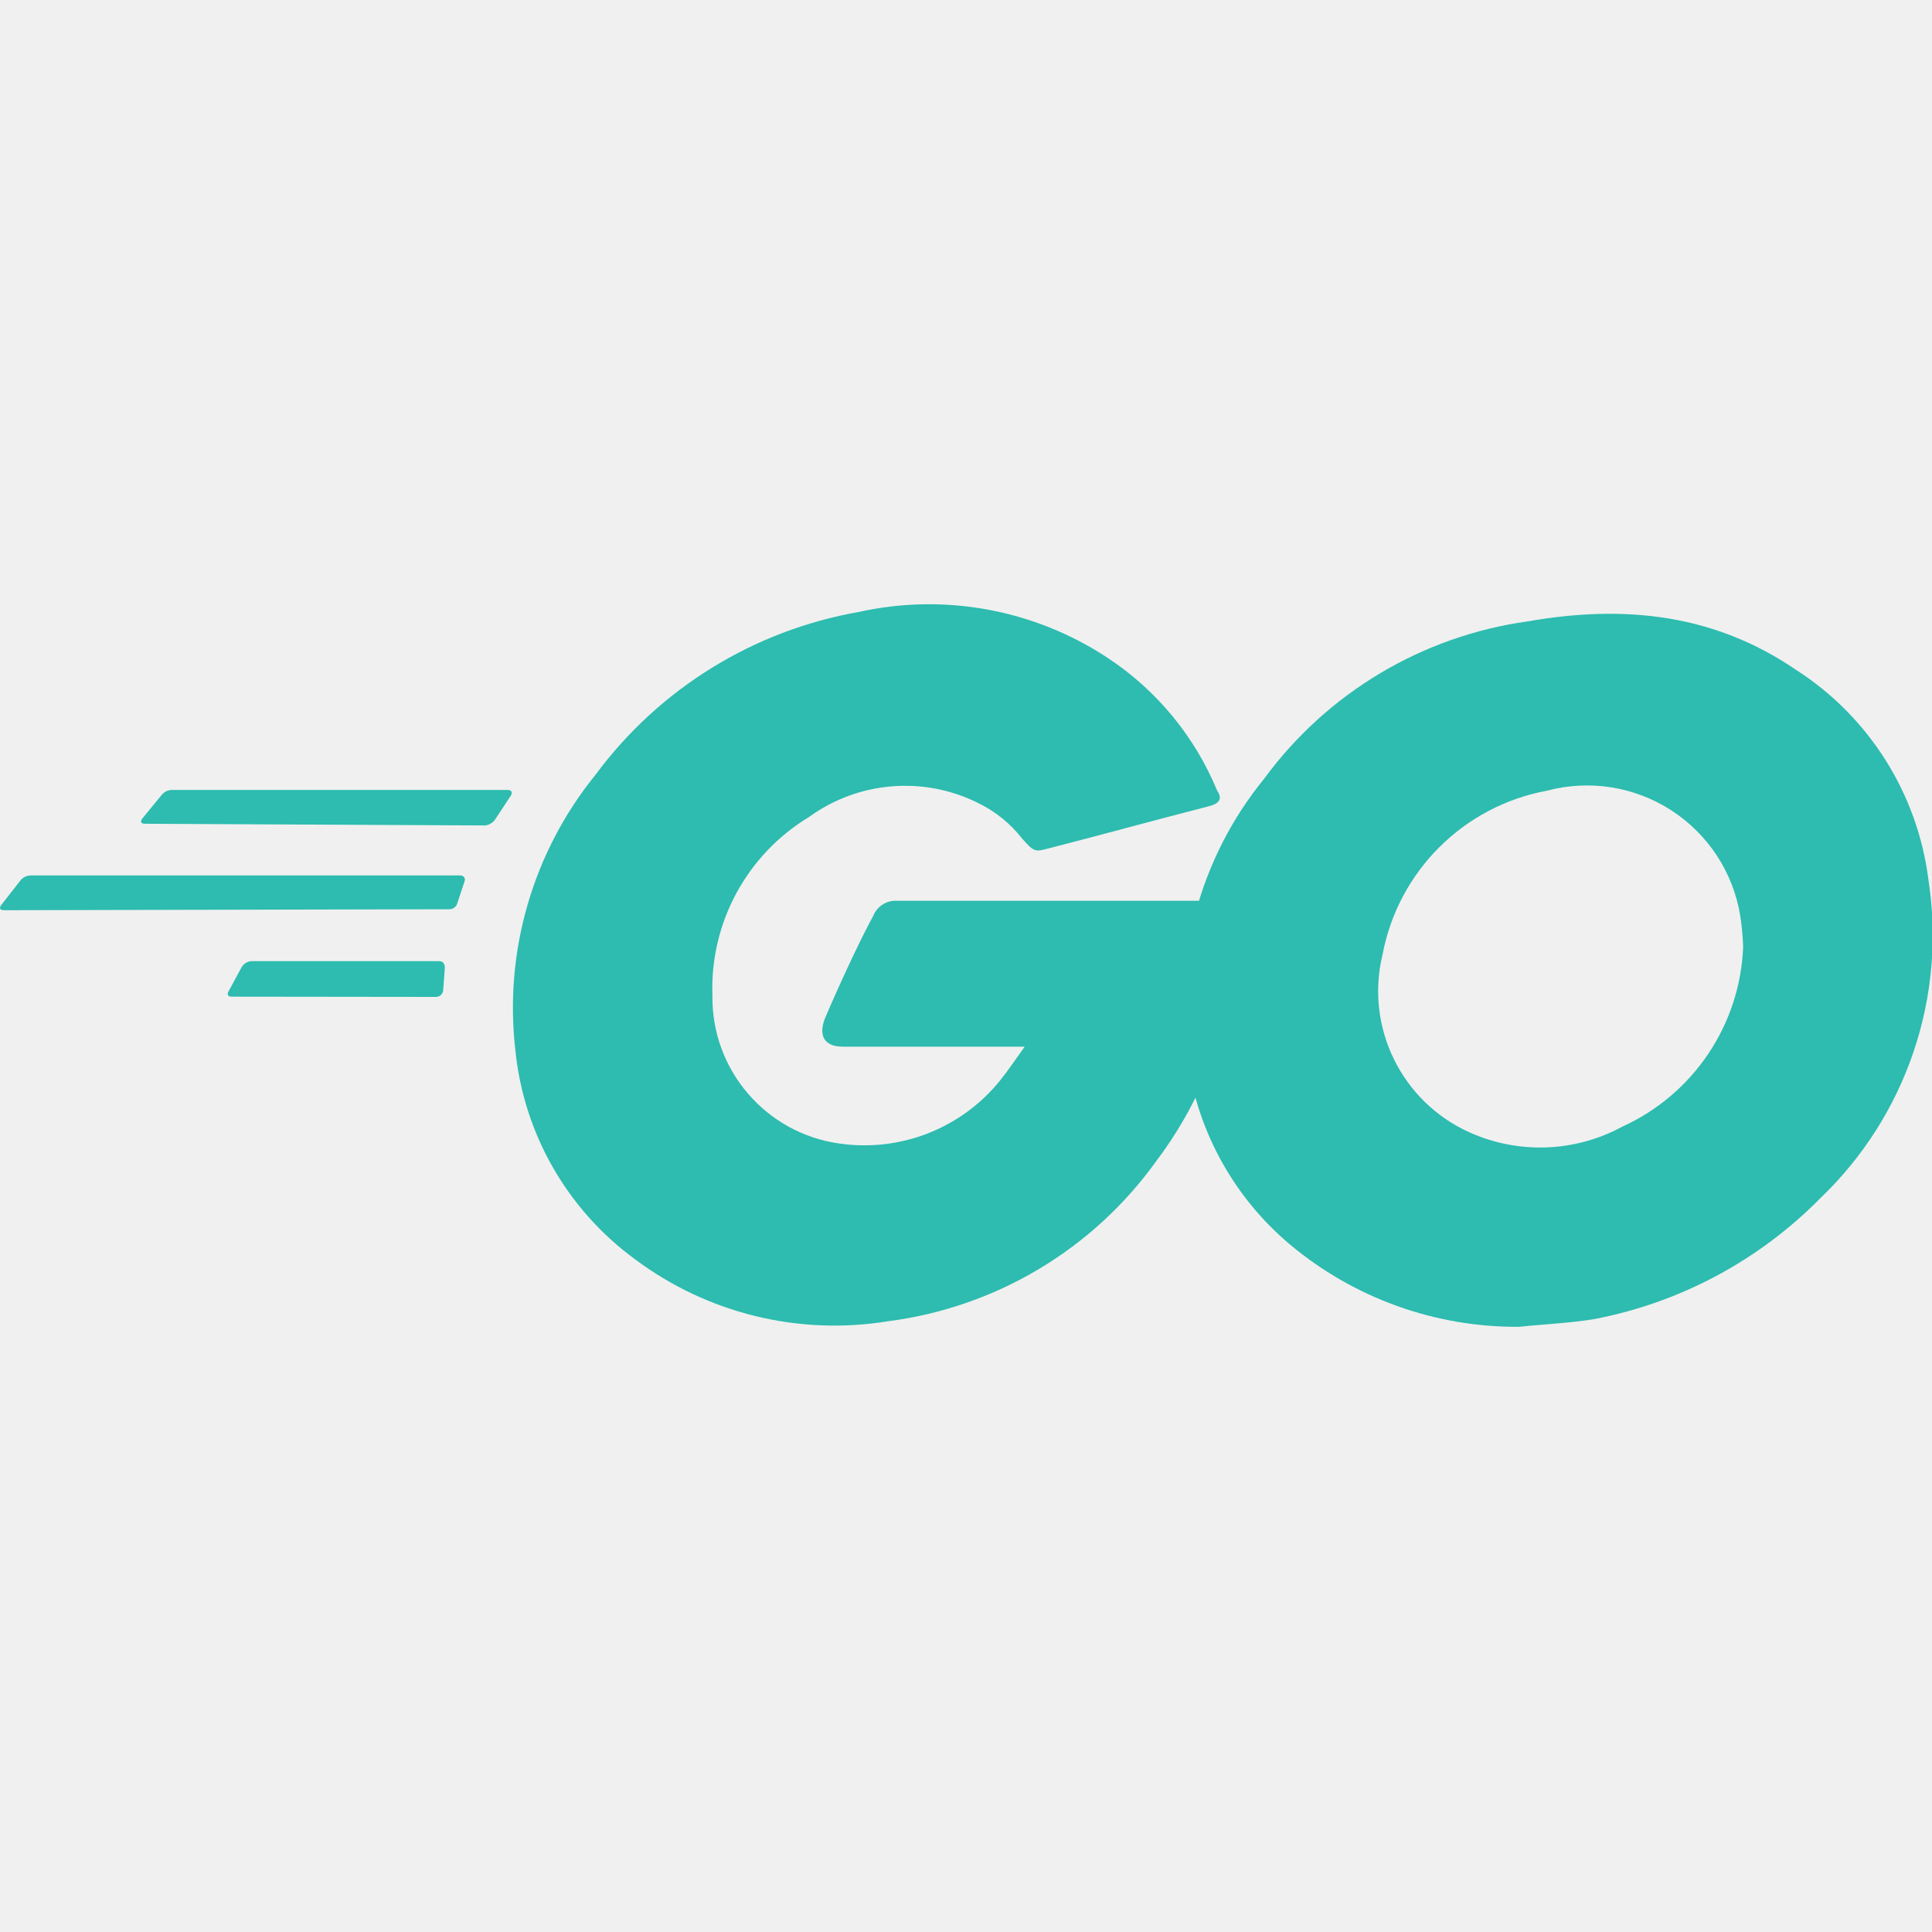
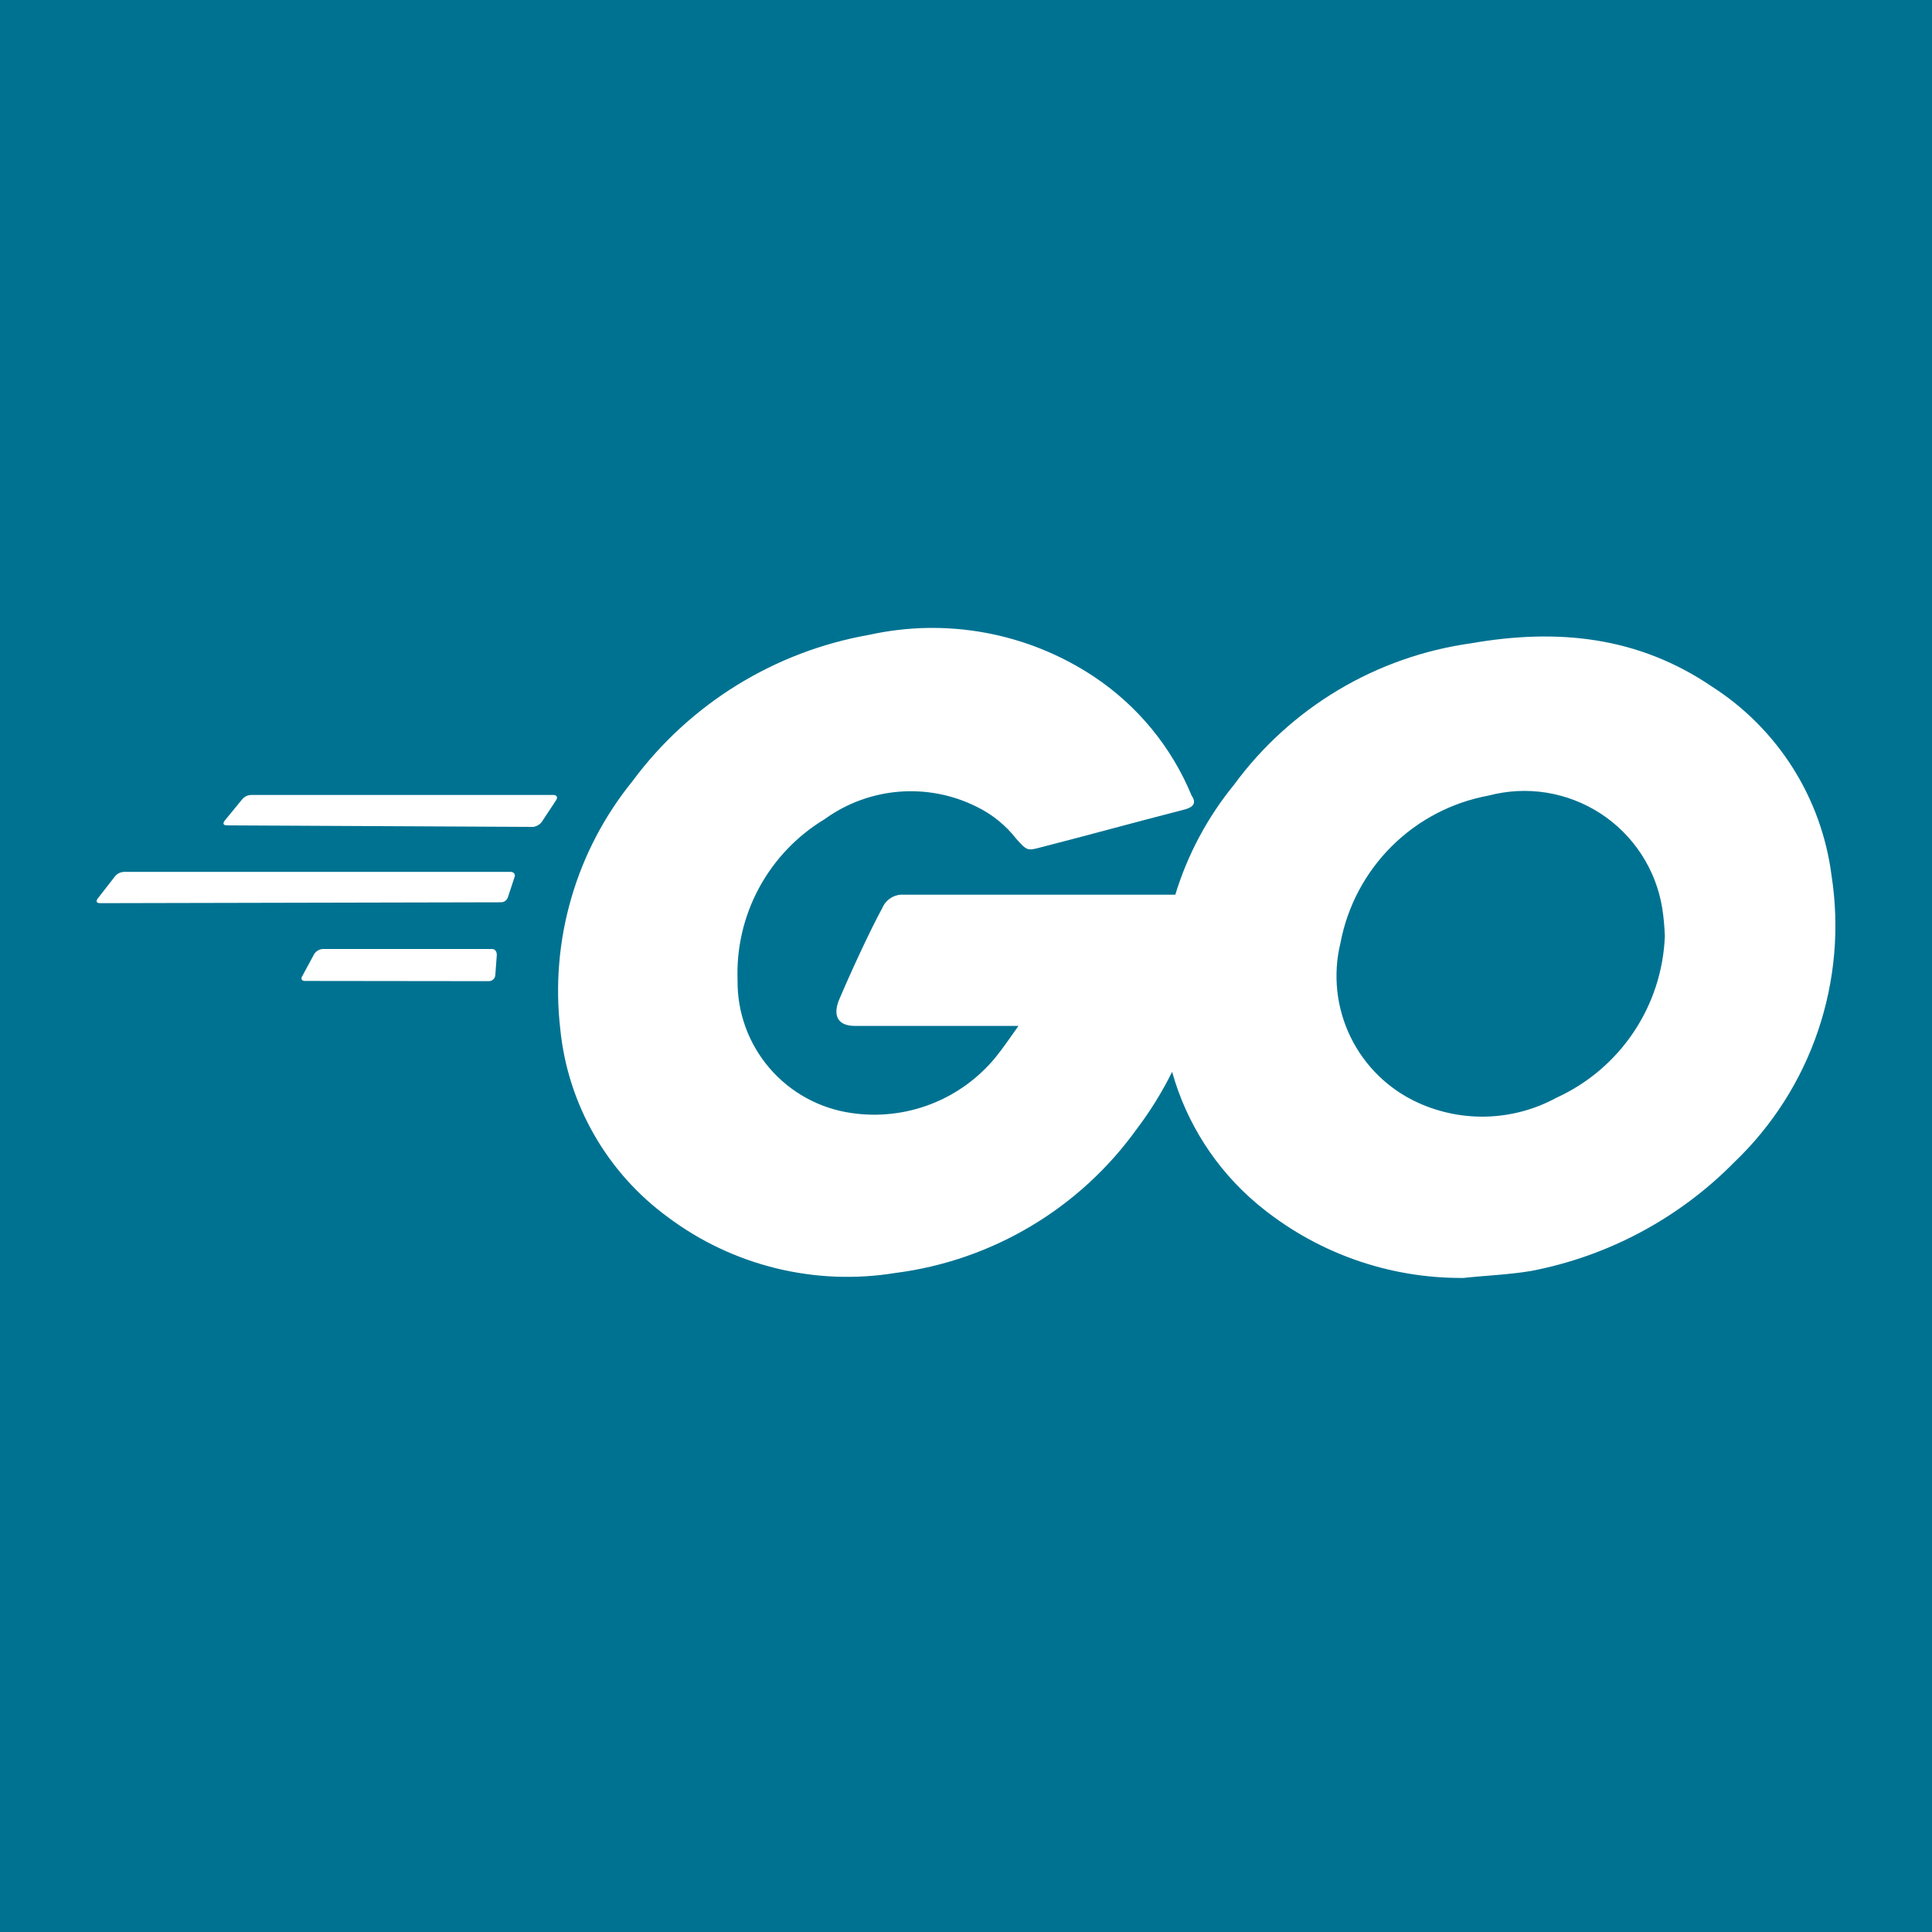
<svg xmlns="http://www.w3.org/2000/svg" viewBox="0 0 80 80">
-   <defs>
-     <style>.a{fill:#2dbcaf}</style>
-   </defs>
-   <path class="a" d="M6 34.11c-.16 0-.2-.08-.12-.2l.82-1a.55.55 0 01.43-.2h13.9c.16 0 .2.12.12.24l-.66 1a.6.6 0 01-.39.23zM.16 37.69c-.16 0-.2-.08-.12-.2l.82-1.05a.56.56 0 01.43-.19h17.76c.15 0 .23.11.19.23l-.31.94a.34.34 0 01-.35.23zm9.42 3.58c-.15 0-.19-.11-.11-.23l.54-1a.51.51 0 01.39-.24h7.79c.16 0 .23.12.23.27l-.07.94a.3.3 0 01-.28.27zM50 33.4c-2.45.63-4.13 1.1-6.54 1.72-.59.15-.62.19-1.13-.39a5.18 5.18 0 00-1.83-1.48 6.77 6.77 0 00-7 .58 8.29 8.29 0 00-4 7.4 6.1 6.1 0 005.25 6.12 7.22 7.22 0 006.63-2.57c.35-.43.66-.9 1.05-1.44H34.9c-.82 0-1-.51-.74-1.17.51-1.21 1.44-3.23 2-4.25a1 1 0 011-.62H51.3c-.08 1.05-.08 2.1-.24 3.15a16.56 16.56 0 01-3.19 7.64 16.21 16.21 0 01-11.1 6.62 13.78 13.78 0 01-10.48-2.57 12.24 12.24 0 01-4.95-8.65 15.33 15.33 0 013.32-11.41 17.28 17.28 0 0110.9-6.74 13.43 13.43 0 0110.32 1.91 12.13 12.13 0 014.52 5.49c.24.35.08.55-.4.66z" />
-   <path class="a" d="M62.91 54.94a14.61 14.61 0 01-9.51-3.42A12.24 12.24 0 0149.19 44a14.86 14.86 0 013.16-11.76 16.33 16.33 0 0110.91-6.51c4-.7 7.71-.31 11.1 2a12.14 12.14 0 015.49 8.68 15.06 15.06 0 01-4.48 13.21 17.85 17.85 0 01-9.35 5c-1.02.17-2.1.21-3.11.32zm9.27-15.73a10.94 10.94 0 00-.12-1.29 6.43 6.43 0 00-8-5.18 8.5 8.5 0 00-6.81 6.78 6.41 6.41 0 003.58 7.36 7.13 7.13 0 006.35-.23 8.54 8.54 0 005-7.44z" />
+   <rect width="100%" height="100%" fill="#007291" />
+   <path d="M9.296 34.157C9.319 34.17 9.353 34.177 9.399 34.177L22.084 34.24C22.132 34.233 22.177 34.22 22.219 34.201C22.303 34.165 22.378 34.107 22.434 34.033L23.028 33.133C23.101 33.026 23.064 32.918 22.92 32.918H10.415C10.341 32.917 10.268 32.933 10.2 32.964C10.134 32.995 10.075 33.041 10.029 33.097L9.291 33.997C9.24 34.072 9.242 34.129 9.296 34.157Z" fill="white" />
+   <path d="M4.037 37.375C4.061 37.39 4.097 37.398 4.145 37.398L20.716 37.362C20.784 37.367 20.853 37.35 20.909 37.313C20.966 37.275 21.009 37.22 21.031 37.155L21.309 36.309C21.346 36.201 21.274 36.102 21.139 36.102H5.161C5.125 36.102 5.09 36.105 5.055 36.112C5.018 36.119 4.983 36.13 4.949 36.145C4.881 36.175 4.822 36.218 4.773 36.273L4.037 37.218C3.988 37.29 3.988 37.346 4.037 37.375Z" fill="white" />
+   <path d="M12.516 40.588C12.539 40.607 12.573 40.619 12.619 40.619L20.258 40.628C20.322 40.624 20.382 40.597 20.428 40.553C20.474 40.508 20.502 40.449 20.509 40.385L20.572 39.539C20.572 39.442 20.539 39.359 20.467 39.32C20.44 39.305 20.406 39.296 20.366 39.296H13.357C13.286 39.302 13.217 39.325 13.156 39.362C13.095 39.4 13.043 39.451 13.006 39.512L12.52 40.412C12.472 40.483 12.472 40.551 12.516 40.588Z" fill="white" />
+   <path fill-rule="evenodd" clip-rule="evenodd" d="M46.015 34.319C46.944 34.071 47.876 33.823 48.983 33.538C49.415 33.439 49.559 33.259 49.343 32.945C48.511 30.929 47.096 29.209 45.277 28.005C43.924 27.11 42.404 26.497 40.809 26.202C39.214 25.907 37.576 25.936 35.992 26.287C32.067 26.977 28.556 29.147 26.186 32.351C25.03 33.777 24.17 35.419 23.658 37.182C23.144 38.945 22.989 40.792 23.2 42.616C23.354 44.153 23.831 45.64 24.598 46.981C25.365 48.321 26.405 49.486 27.653 50.398C28.987 51.398 30.511 52.118 32.131 52.515C33.751 52.913 35.434 52.979 37.081 52.71C39.064 52.455 40.976 51.795 42.693 50.77C44.411 49.746 45.9 48.379 47.067 46.754C47.632 46.009 48.122 45.215 48.535 44.383C49.128 46.503 50.344 48.408 52.042 49.84C54.437 51.851 57.47 52.942 60.598 52.917C61.507 52.818 62.478 52.782 63.396 52.629C66.591 52.016 69.524 50.448 71.807 48.131C73.388 46.622 74.58 44.753 75.281 42.683C75.983 40.614 76.175 38.405 75.839 36.246C75.635 34.663 75.088 33.143 74.235 31.794C73.381 30.445 72.243 29.299 70.899 28.437C67.849 26.359 64.511 26.008 60.913 26.638C58.969 26.909 57.098 27.567 55.412 28.573C53.726 29.579 52.259 30.912 51.098 32.495C49.999 33.841 49.173 35.388 48.667 37.047H37.431C37.242 37.033 37.052 37.079 36.892 37.18C36.73 37.28 36.604 37.429 36.531 37.605C36.028 38.522 35.191 40.34 34.733 41.428C34.499 42.022 34.661 42.481 35.398 42.481H42.173C41.822 42.967 41.543 43.39 41.228 43.776C40.518 44.644 39.595 45.312 38.55 45.718C37.505 46.123 36.373 46.251 35.264 46.089C33.941 45.903 32.732 45.241 31.862 44.227C30.993 43.214 30.523 41.918 30.541 40.583C30.492 39.253 30.799 37.934 31.432 36.764C32.066 35.593 32.999 34.613 34.139 33.925C35.04 33.27 36.105 32.876 37.214 32.784C38.325 32.692 39.44 32.906 40.436 33.403C41.08 33.715 41.643 34.171 42.083 34.735C42.522 35.234 42.565 35.223 43.033 35.103L43.099 35.086C44.179 34.808 45.095 34.564 46.015 34.319ZM68.83 37.605C68.889 37.989 68.924 38.377 68.938 38.765C68.882 40.188 68.432 41.568 67.638 42.75C66.844 43.932 65.736 44.87 64.44 45.459C63.568 45.933 62.599 46.198 61.607 46.234C60.616 46.27 59.63 46.075 58.727 45.666C57.502 45.111 56.51 44.145 55.922 42.936C55.334 41.727 55.187 40.35 55.506 39.044C55.792 37.528 56.532 36.134 57.625 35.045C58.718 33.957 60.115 33.224 61.632 32.945C62.413 32.737 63.229 32.695 64.026 32.821C64.824 32.948 65.586 33.24 66.265 33.679C66.943 34.118 67.521 34.694 67.963 35.37C68.405 36.046 68.7 36.807 68.83 37.605Z" fill="white" />
</svg>
